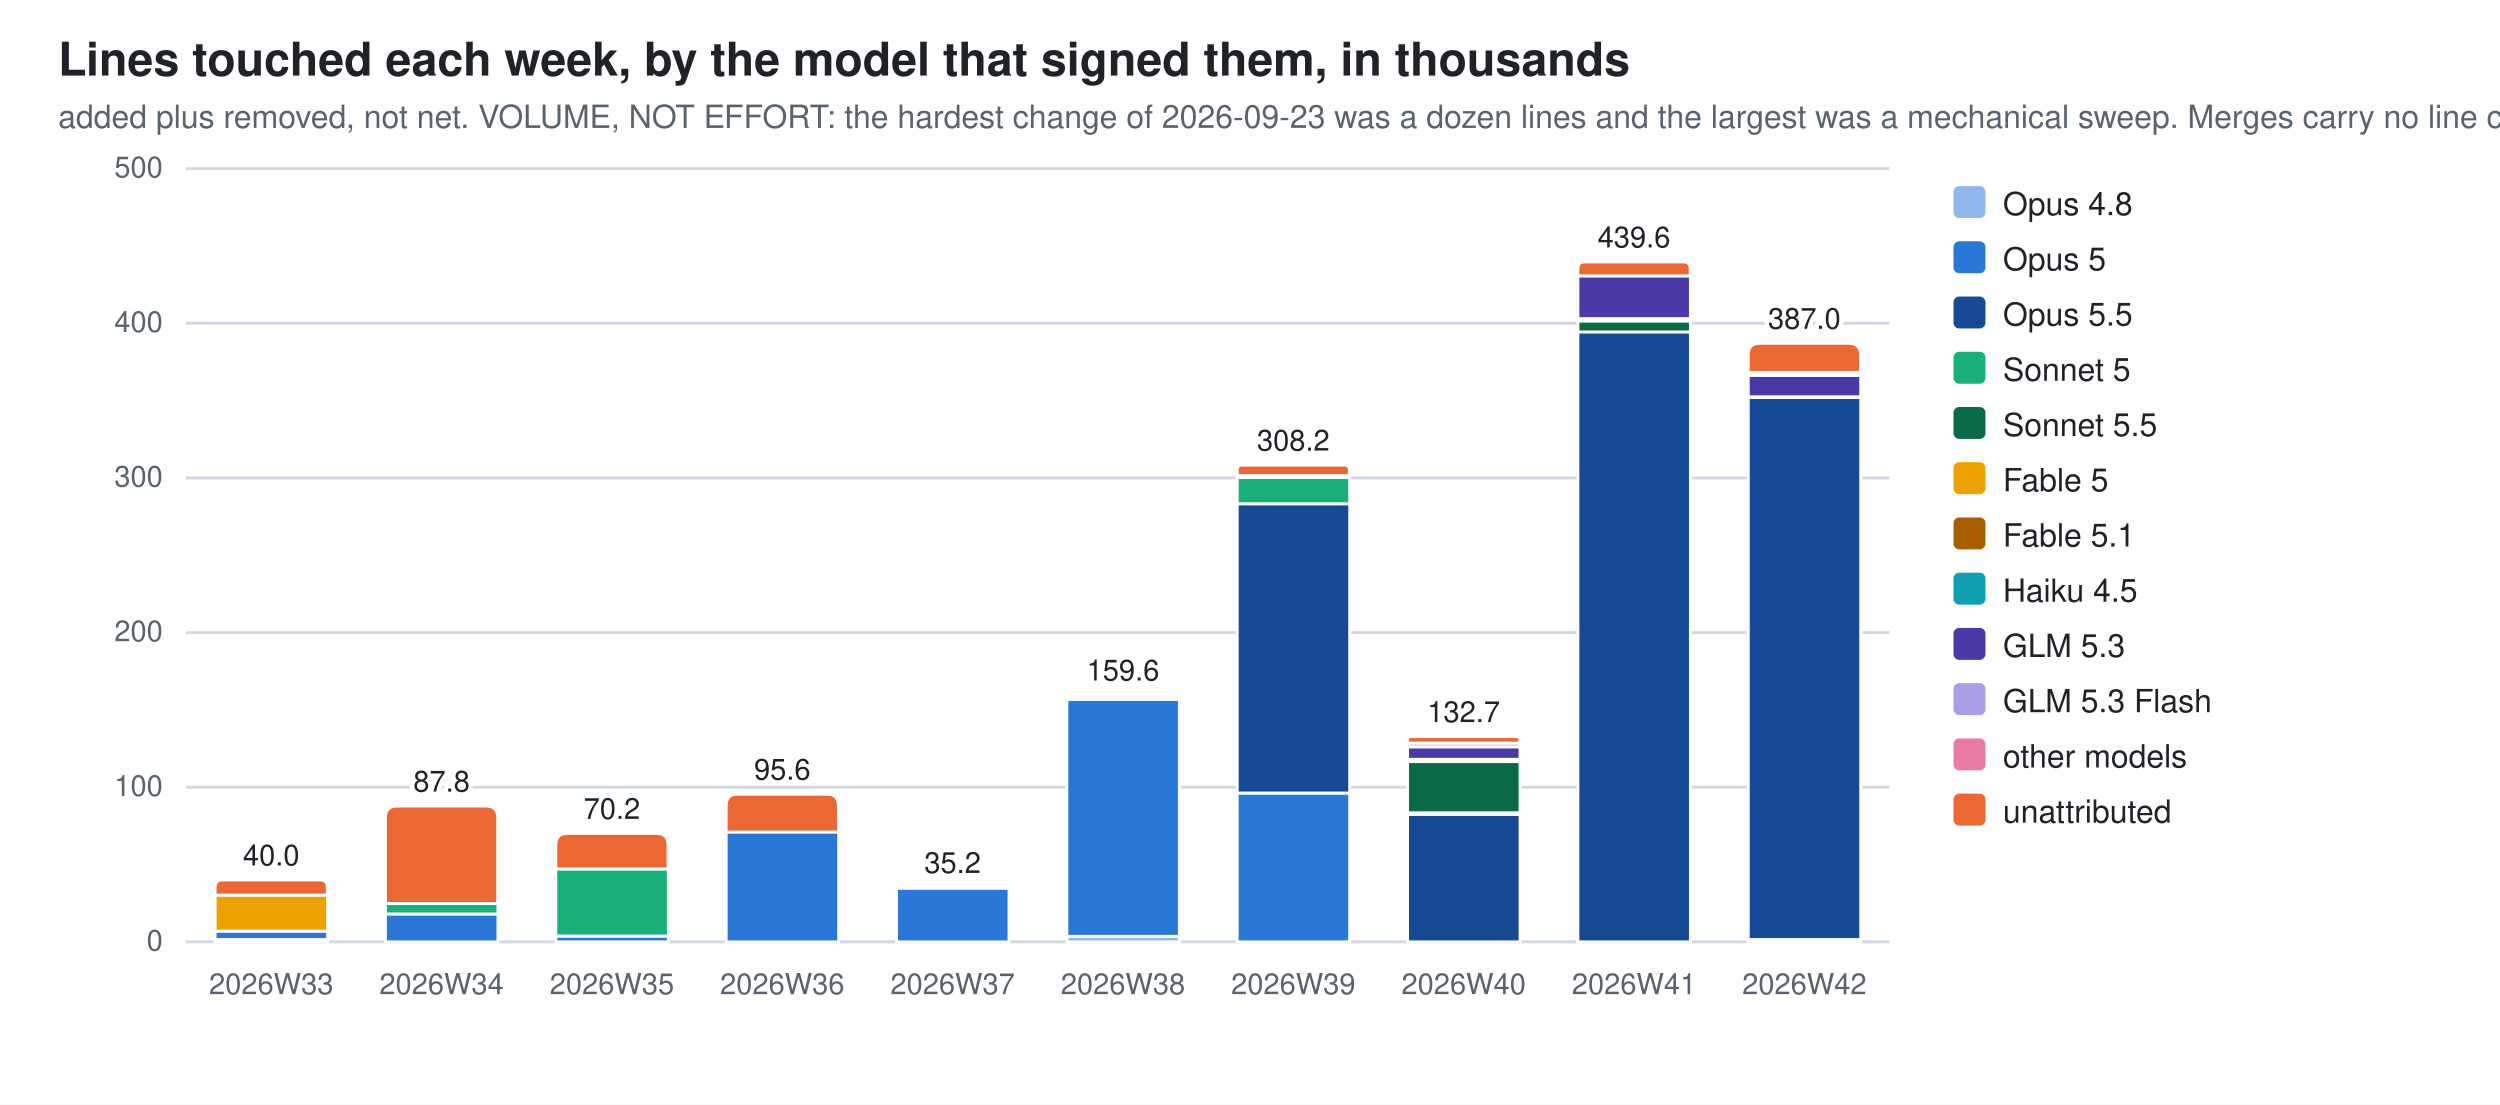
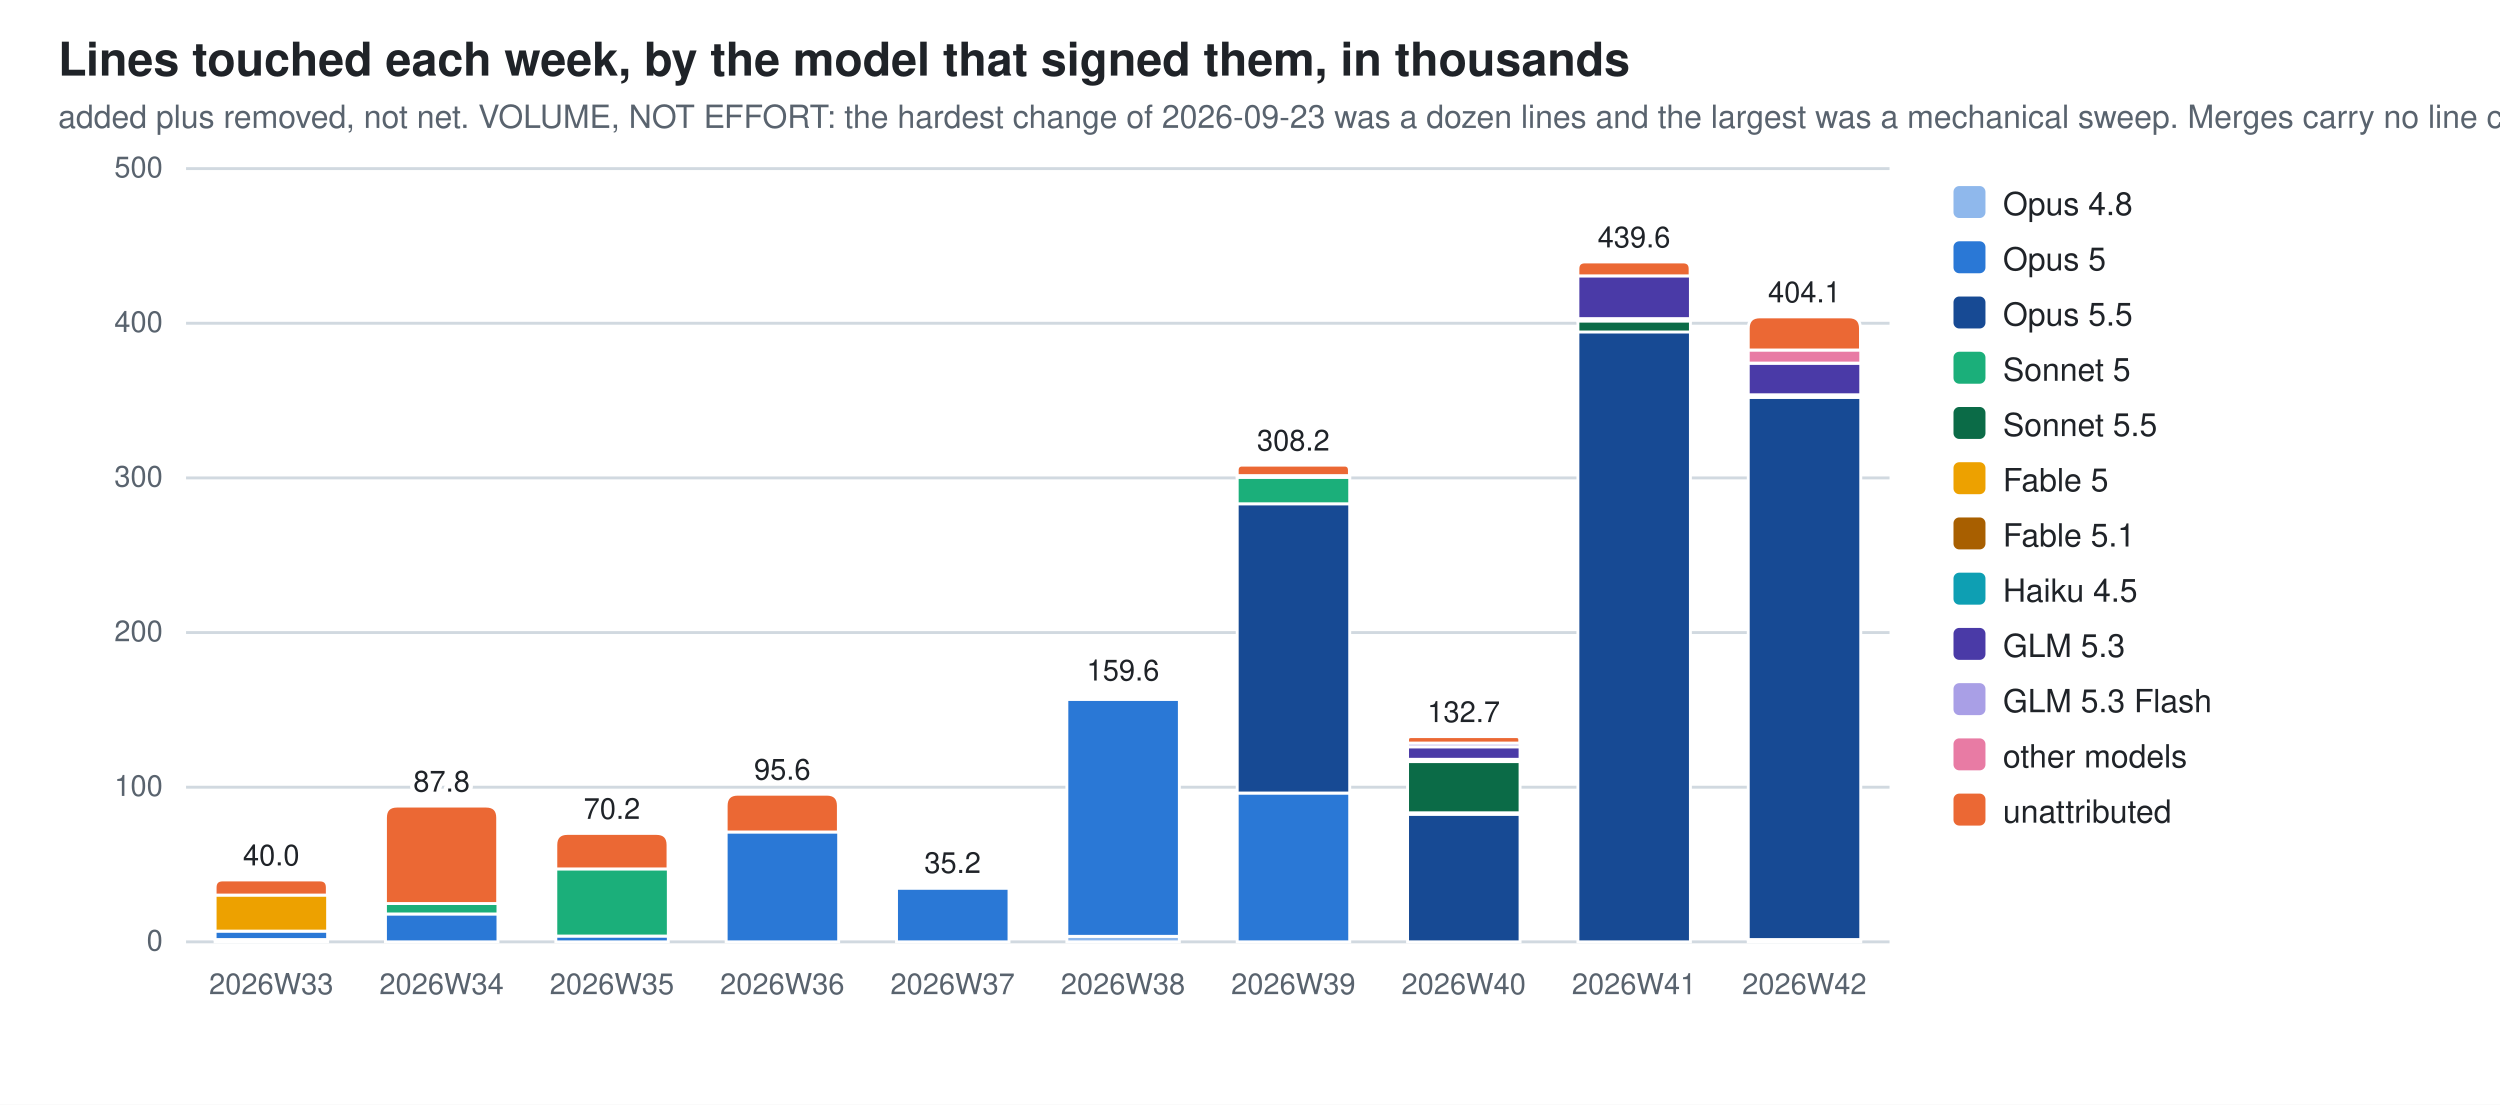
<svg xmlns="http://www.w3.org/2000/svg" width="860" height="380" viewBox="0 0 860 380" role="img" aria-label="Lines touched each week, by the model that signed them, in thousands">
  <style>
  .bg{fill:#ffffff} .fg{fill:#1f2328} .mut{fill:#59636e} .grid{stroke:#d1d9e0}
  .seg{stroke:#ffffff;stroke-width:1}
  .val{paint-order:stroke;stroke:#ffffff;stroke-width:3px;stroke-linejoin:round}
  .c0{fill:#8fb8ec}  .c1{fill:#2a78d6}  .c2{fill:#174a94}  .c3{fill:#1baf7a}  .c4{fill:#0b6b47}  .c5{fill:#eda100}  .c6{fill:#a85f00}  .c7{fill:#0e9fb3}  .c8{fill:#4a3aa7}  .c9{fill:#a99fe6}  .c10{fill:#e87ba4}  .c11{fill:#eb6834}
  @media (prefers-color-scheme: dark){
    .bg{fill:#0d1117} .fg{fill:#e6edf3} .mut{fill:#9198a1} .grid{stroke:#30363d}
    .seg{stroke:#0d1117} .val{stroke:#0d1117} .c0{fill:#2c5ea8} .c1{fill:#3987e5} .c2{fill:#7db3f5} .c3{fill:#199e70} .c4{fill:#58d0a2} .c5{fill:#c98500} .c6{fill:#f2c75c} .c7{fill:#2bb5c9} .c8{fill:#9085e9} .c9{fill:#5848b8} .c10{fill:#d55181} .c11{fill:#d95926}}
  text{font-family:-apple-system,BlinkMacSystemFont,"Segoe UI",Helvetica,Arial,sans-serif}
</style>
  <rect class="bg" width="860" height="380" />
  <text class="fg" x="20" y="26" font-size="16" font-weight="600">Lines touched each week, by the model that signed them, in thousands</text>
  <text class="mut" x="20" y="44" font-size="11">added plus removed, not net. VOLUME, NOT EFFORT: the hardest change of 2026-09-23 was a dozen lines and the largest was a mechanical sweep. Merges carry no line count</text>
  <line class="grid" x1="64" y1="324.0" x2="650.0" y2="324.0" stroke-width="1" />
  <text class="mut" x="56" y="327.0" font-size="10" text-anchor="end">0</text>
  <line class="grid" x1="64" y1="270.8" x2="650.0" y2="270.8" stroke-width="1" />
  <text class="mut" x="56" y="273.8" font-size="10" text-anchor="end">100</text>
  <line class="grid" x1="64" y1="217.6" x2="650.0" y2="217.6" stroke-width="1" />
  <text class="mut" x="56" y="220.6" font-size="10" text-anchor="end">200</text>
  <line class="grid" x1="64" y1="164.4" x2="650.0" y2="164.4" stroke-width="1" />
  <text class="mut" x="56" y="167.4" font-size="10" text-anchor="end">300</text>
  <line class="grid" x1="64" y1="111.2" x2="650.0" y2="111.2" stroke-width="1" />
  <text class="mut" x="56" y="114.2" font-size="10" text-anchor="end">400</text>
  <line class="grid" x1="64" y1="58.0" x2="650.0" y2="58.0" stroke-width="1" />
  <text class="mut" x="56" y="61.0" font-size="10" text-anchor="end">500</text>
  <rect class="seg c0" x="74.0" y="323.2" width="38.7" height="0.8" />
  <rect class="seg c1" x="74.0" y="320.3" width="38.7" height="2.9" />
  <rect class="seg c5" x="74.0" y="307.9" width="38.7" height="12.4" />
  <path class="seg c11" d="M74.0,307.9 V305.3 Q74.0,302.7 76.6,302.7 H110.0 Q112.6,302.7 112.6,305.3 V307.9 Z" />
  <text class="mut" x="93.3" y="342" font-size="10" text-anchor="middle">2026W33</text>
  <text class="fg val" x="93.3" y="297.7" font-size="10" text-anchor="middle">40.0</text>
  <rect class="seg c1" x="132.6" y="314.4" width="38.7" height="9.6" />
  <rect class="seg c3" x="132.6" y="310.8" width="38.7" height="3.6" />
  <path class="seg c11" d="M132.6,310.8 V281.3 Q132.6,277.3 136.6,277.3 H167.2 Q171.2,277.3 171.2,281.3 V310.8 Z" />
  <text class="mut" x="151.9" y="342" font-size="10" text-anchor="middle">2026W34</text>
  <text class="fg val" x="151.9" y="272.3" font-size="10" text-anchor="middle">87.8</text>
  <rect class="seg c1" x="191.2" y="322.0" width="38.7" height="2.0" />
  <rect class="seg c3" x="191.2" y="298.9" width="38.7" height="23.1" />
  <path class="seg c11" d="M191.2,298.9 V290.7 Q191.2,286.7 195.2,286.7 H225.8 Q229.8,286.7 229.8,290.7 V298.9 Z" />
  <text class="mut" x="210.5" y="342" font-size="10" text-anchor="middle">2026W35</text>
  <text class="fg val" x="210.5" y="281.7" font-size="10" text-anchor="middle">70.2</text>
  <rect class="seg c1" x="249.8" y="286.2" width="38.7" height="37.8" />
  <path class="seg c11" d="M249.8,286.2 V277.2 Q249.8,273.2 253.8,273.2 H284.4 Q288.4,273.2 288.4,277.2 V286.2 Z" />
  <text class="mut" x="269.1" y="342" font-size="10" text-anchor="middle">2026W36</text>
  <text class="fg val" x="269.1" y="268.2" font-size="10" text-anchor="middle">95.6</text>
  <rect class="seg c1" x="308.4" y="305.5" width="38.7" height="18.5" />
  <path class="seg c11" d="M308.4,305.5 V305.4 Q308.4,305.3 308.5,305.3 H346.9 Q347.0,305.3 347.0,305.4 V305.5 Z" />
  <text class="mut" x="327.7" y="342" font-size="10" text-anchor="middle">2026W37</text>
  <text class="fg val" x="327.7" y="300.3" font-size="10" text-anchor="middle">35.2</text>
  <rect class="seg c0" x="367.0" y="322.1" width="38.7" height="1.9" />
  <rect class="seg c1" x="367.0" y="240.6" width="38.7" height="81.5" />
  <rect class="seg c6" x="367.0" y="239.8" width="38.7" height="0.7" />
  <path class="seg c11" d="M367.0,239.8 V239.5 Q367.0,239.1 367.3,239.1 H405.3 Q405.6,239.1 405.6,239.5 V239.8 Z" />
  <text class="mut" x="386.3" y="342" font-size="10" text-anchor="middle">2026W38</text>
  <text class="fg val" x="386.3" y="234.1" font-size="10" text-anchor="middle">159.6</text>
  <rect class="seg c1" x="425.6" y="272.8" width="38.7" height="51.2" />
  <rect class="seg c2" x="425.6" y="173.3" width="38.7" height="99.5" />
  <rect class="seg c3" x="425.6" y="164.2" width="38.7" height="9.1" />
  <rect class="seg c6" x="425.6" y="163.6" width="38.7" height="0.6" />
  <rect class="seg c10" x="425.6" y="163.6" width="38.7" height="0.0" />
  <path class="seg c11" d="M425.6,163.6 V161.8 Q425.6,160.0 427.3,160.0 H462.5 Q464.2,160.0 464.2,161.8 V163.6 Z" />
  <text class="mut" x="444.9" y="342" font-size="10" text-anchor="middle">2026W39</text>
  <text class="fg val" x="444.9" y="155.0" font-size="10" text-anchor="middle">308.2</text>
  <rect class="seg c2" x="484.2" y="280.1" width="38.7" height="43.9" />
  <rect class="seg c3" x="484.2" y="279.5" width="38.7" height="0.6" />
  <rect class="seg c4" x="484.2" y="262.0" width="38.7" height="17.6" />
  <rect class="seg c6" x="484.2" y="261.2" width="38.7" height="0.7" />
  <rect class="seg c7" x="484.2" y="261.2" width="38.7" height="0.0" />
  <rect class="seg c8" x="484.2" y="256.9" width="38.7" height="4.3" />
  <rect class="seg c9" x="484.2" y="255.6" width="38.7" height="1.3" />
  <path class="seg c11" d="M484.2,255.6 V254.5 Q484.2,253.4 485.3,253.4 H521.7 Q522.8,253.4 522.8,254.5 V255.6 Z" />
  <text class="mut" x="503.5" y="342" font-size="10" text-anchor="middle">2026W40</text>
  <text class="fg val" x="503.5" y="248.4" font-size="10" text-anchor="middle">132.7</text>
  <rect class="seg c2" x="542.8" y="114.1" width="38.7" height="209.9" />
  <rect class="seg c4" x="542.8" y="110.4" width="38.7" height="3.8" />
  <rect class="seg c6" x="542.8" y="109.7" width="38.7" height="0.7" />
  <rect class="seg c8" x="542.8" y="94.9" width="38.7" height="14.7" />
  <path class="seg c11" d="M542.8,94.9 V92.5 Q542.8,90.1 545.2,90.1 H579.0 Q581.4,90.1 581.4,92.5 V94.9 Z" />
  <text class="mut" x="562.1" y="342" font-size="10" text-anchor="middle">2026W41</text>
  <text class="fg val" x="562.1" y="85.1" font-size="10" text-anchor="middle">439.6</text>
  <rect class="seg c0" x="601.4" y="323.2" width="38.7" height="0.8" />
  <rect class="seg c2" x="601.4" y="136.7" width="38.7" height="186.5" />
-   <rect class="seg c6" x="601.4" y="136.5" width="38.7" height="0.2" />
-   <rect class="seg c8" x="601.4" y="129.1" width="38.7" height="7.4" />
-   <rect class="seg c9" x="601.4" y="129.0" width="38.7" height="0.1" />
-   <rect class="seg c10" x="601.4" y="128.1" width="38.7" height="0.9" />
-   <path class="seg c11" d="M601.4,128.1 V122.1 Q601.4,118.1 605.4,118.1 H636.0 Q640.0,118.1 640.0,122.1 V128.1 Z" />
+   <rect class="seg c4" x="601.4" y="136.0" width="38.7" height="0.7" />
+   <rect class="seg c6" x="601.4" y="135.8" width="38.7" height="0.2" />
+   <rect class="seg c8" x="601.4" y="124.9" width="38.7" height="10.9" />
+   <rect class="seg c9" x="601.4" y="124.8" width="38.7" height="0.1" />
+   <rect class="seg c10" x="601.4" y="120.4" width="38.7" height="4.5" />
+   <path class="seg c11" d="M601.4,120.4 V113.0 Q601.4,109.0 605.4,109.0 H636.0 Q640.0,109.0 640.0,113.0 V120.4 Z" />
  <text class="mut" x="620.7" y="342" font-size="10" text-anchor="middle">2026W42</text>
-   <text class="fg val" x="620.7" y="113.1" font-size="10" text-anchor="middle">387.0</text>
+   <text class="fg val" x="620.7" y="104.0" font-size="10" text-anchor="middle">404.1</text>
  <rect class="c0" x="672" y="64" width="11" height="11" rx="2" />
  <text class="fg" y="74" font-size="11">
    <tspan x="689" dy="0">Opus 4.8</tspan>
  </text>
  <rect class="c1" x="672" y="83" width="11" height="11" rx="2" />
  <text class="fg" y="93" font-size="11">
    <tspan x="689" dy="0">Opus 5</tspan>
  </text>
  <rect class="c2" x="672" y="102" width="11" height="11" rx="2" />
  <text class="fg" y="112" font-size="11">
    <tspan x="689" dy="0">Opus 5.5</tspan>
  </text>
  <rect class="c3" x="672" y="121" width="11" height="11" rx="2" />
  <text class="fg" y="131" font-size="11">
    <tspan x="689" dy="0">Sonnet 5</tspan>
  </text>
  <rect class="c4" x="672" y="140" width="11" height="11" rx="2" />
  <text class="fg" y="150" font-size="11">
    <tspan x="689" dy="0">Sonnet 5.5</tspan>
  </text>
  <rect class="c5" x="672" y="159" width="11" height="11" rx="2" />
  <text class="fg" y="169" font-size="11">
    <tspan x="689" dy="0">Fable 5</tspan>
  </text>
  <rect class="c6" x="672" y="178" width="11" height="11" rx="2" />
  <text class="fg" y="188" font-size="11">
    <tspan x="689" dy="0">Fable 5.1</tspan>
  </text>
  <rect class="c7" x="672" y="197" width="11" height="11" rx="2" />
  <text class="fg" y="207" font-size="11">
    <tspan x="689" dy="0">Haiku 4.5</tspan>
  </text>
  <rect class="c8" x="672" y="216" width="11" height="11" rx="2" />
  <text class="fg" y="226" font-size="11">
    <tspan x="689" dy="0">GLM 5.3</tspan>
  </text>
  <rect class="c9" x="672" y="235" width="11" height="11" rx="2" />
  <text class="fg" y="245" font-size="11">
    <tspan x="689" dy="0">GLM 5.3 Flash</tspan>
  </text>
  <rect class="c10" x="672" y="254" width="11" height="11" rx="2" />
  <text class="fg" y="264" font-size="11">
    <tspan x="689" dy="0">other models</tspan>
  </text>
  <rect class="c11" x="672" y="273" width="11" height="11" rx="2" />
  <text class="fg" y="283" font-size="11">
    <tspan x="689" dy="0">unattributed</tspan>
  </text>
</svg>
